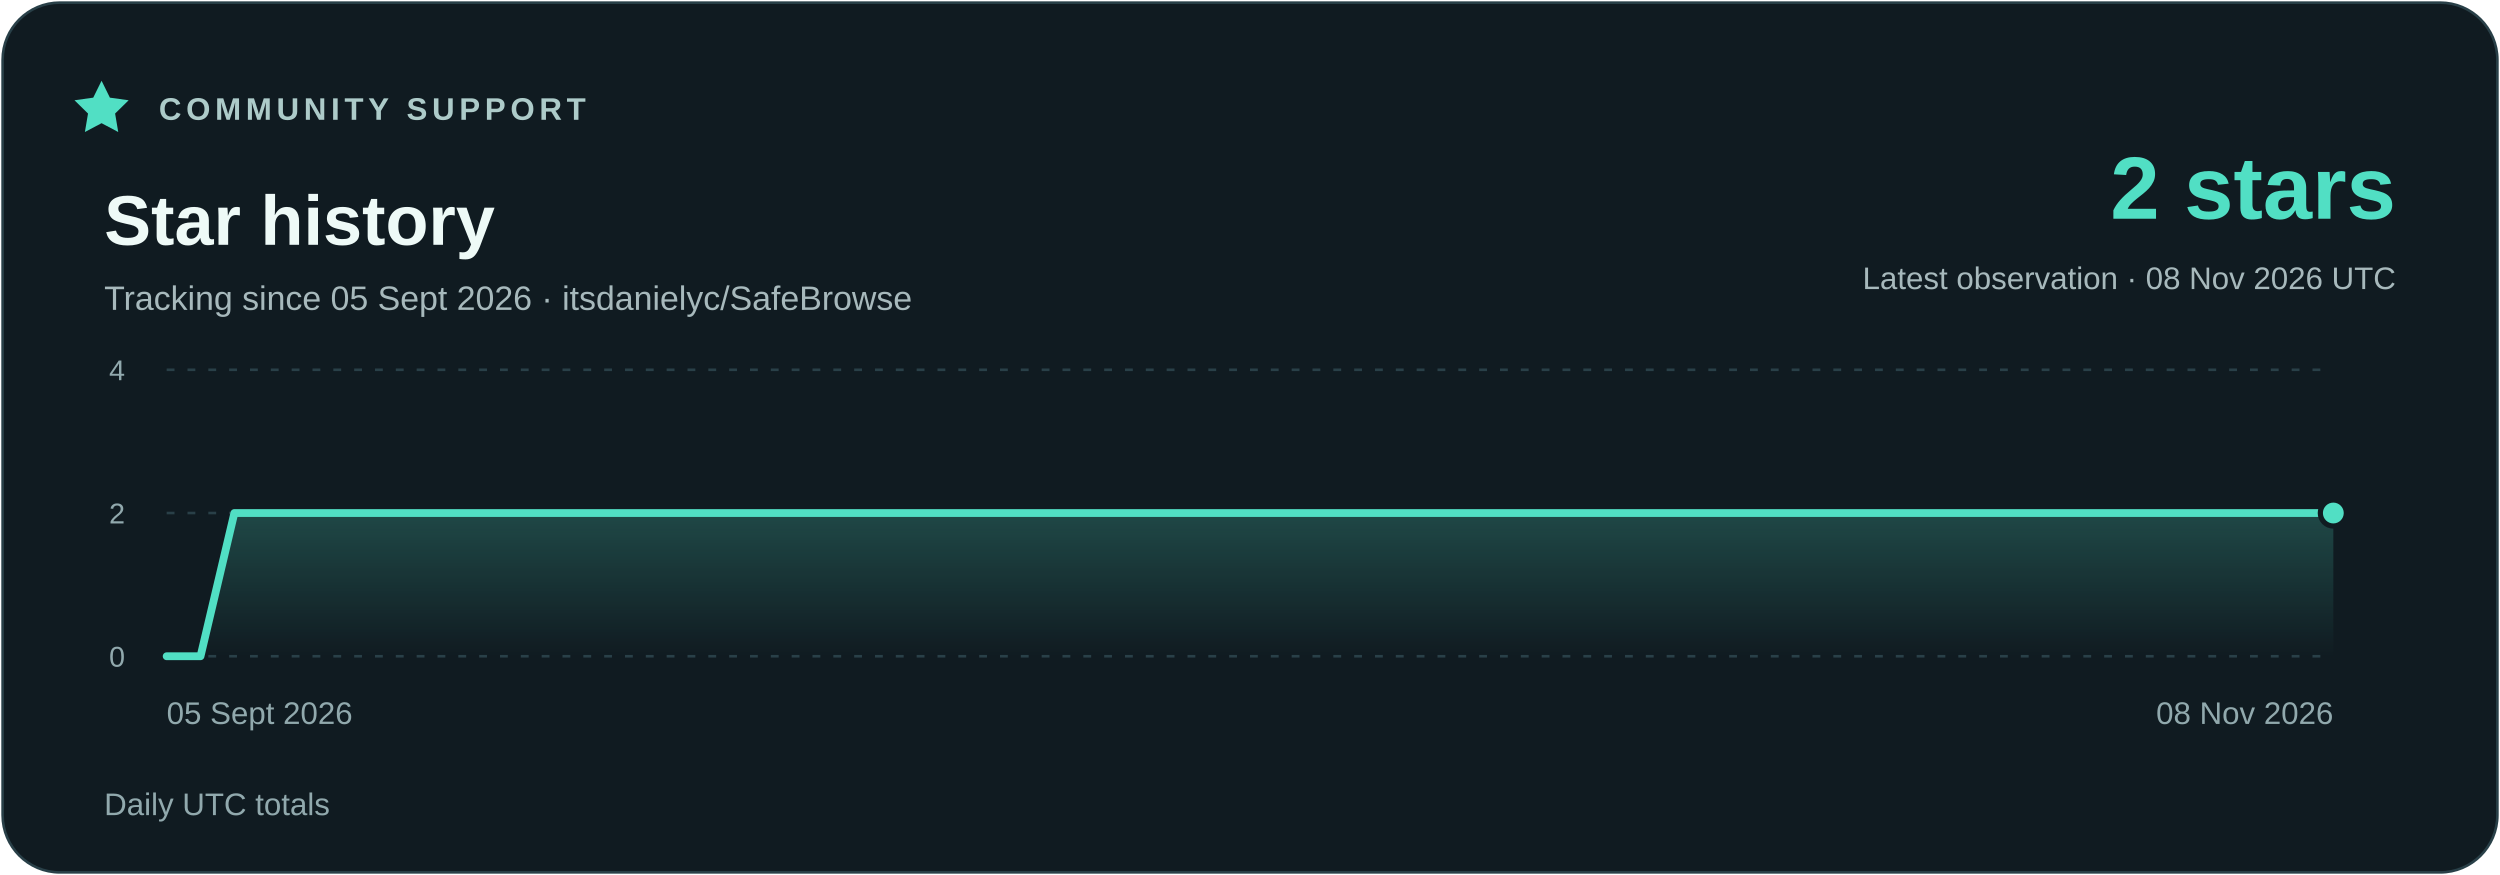
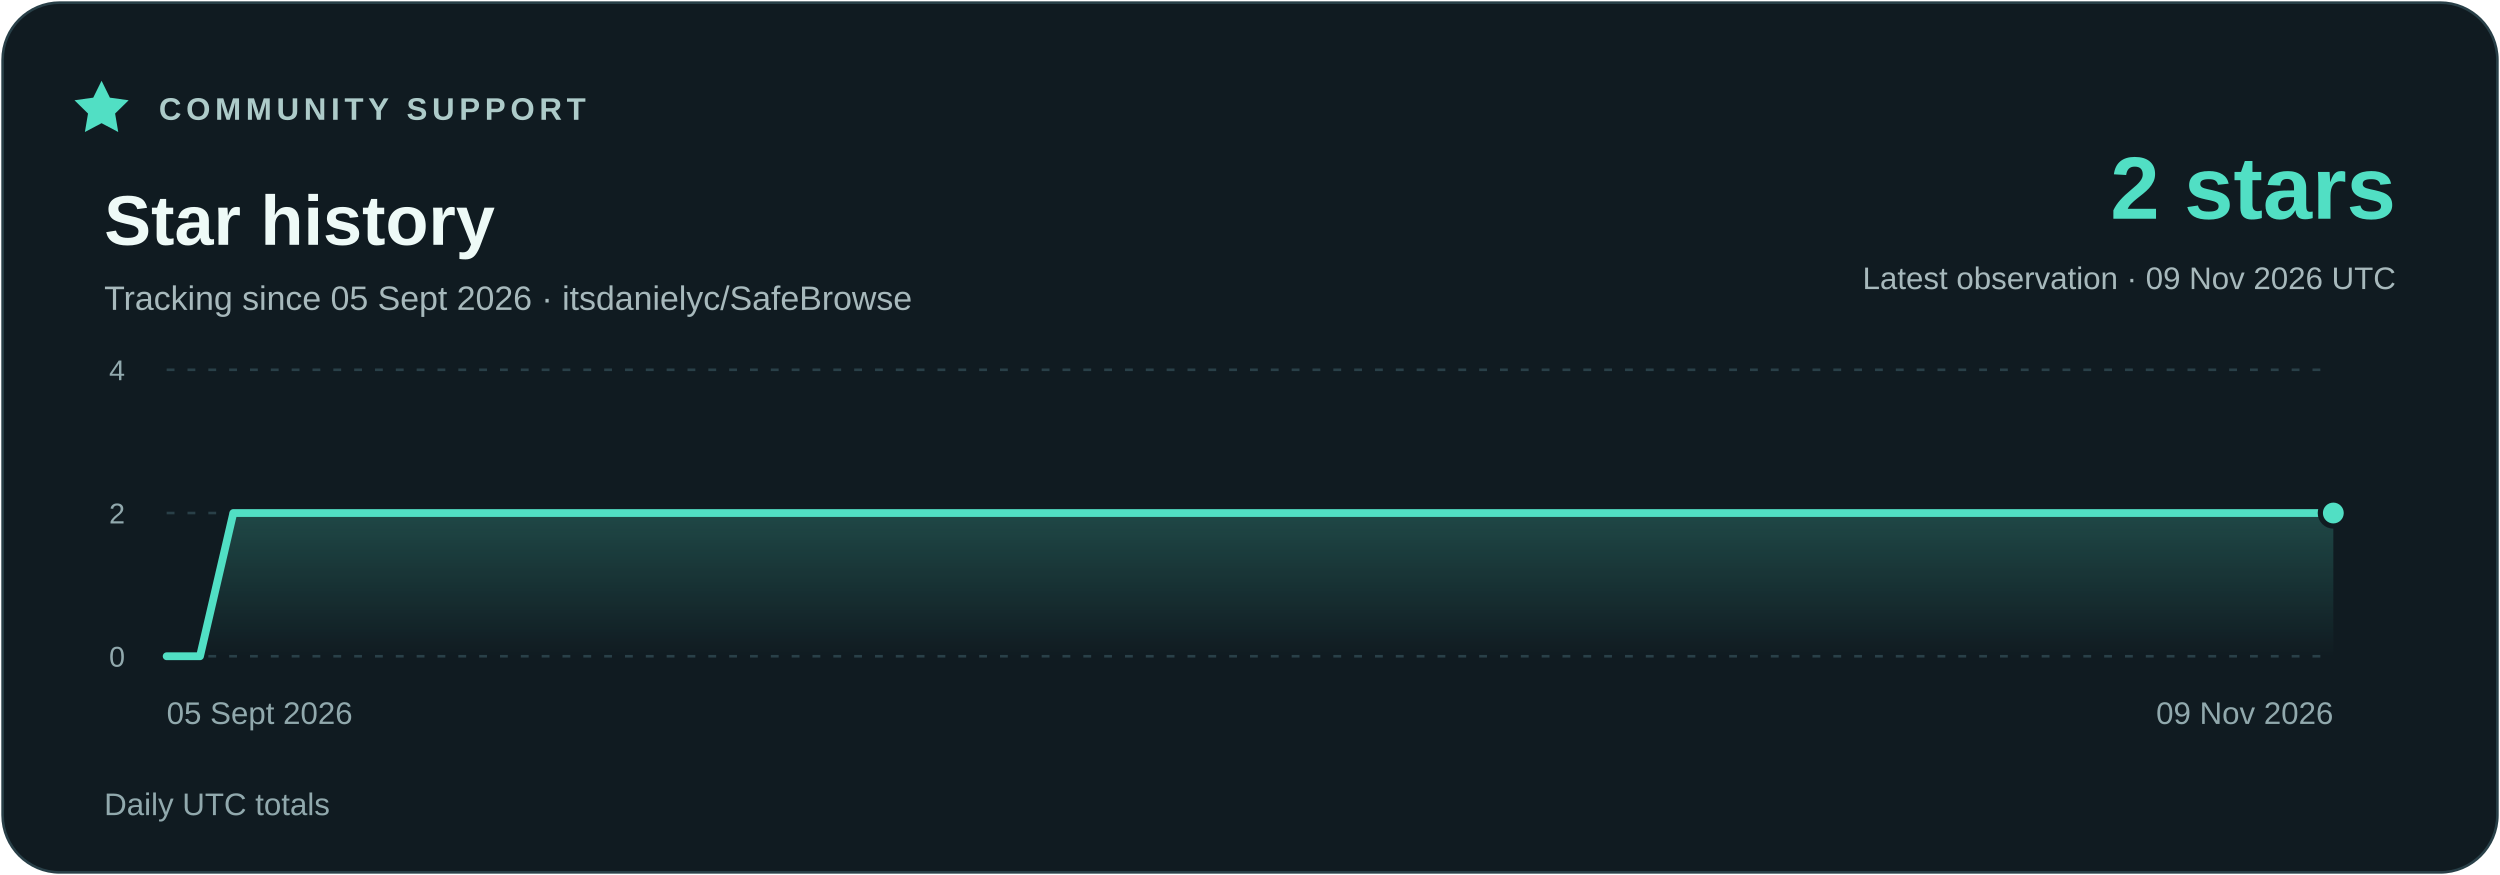
<svg xmlns="http://www.w3.org/2000/svg" width="960" height="336" viewBox="0 0 960 336" role="img" aria-labelledby="title description">
  <defs>
    <linearGradient id="area" x1="0" y1="0" x2="0" y2="1">
      <stop stop-color="#51dfc4" stop-opacity=".23" />
      <stop offset="1" stop-color="#51dfc4" stop-opacity="0" />
    </linearGradient>
  </defs>
  <rect x="1" y="1" width="958" height="334" rx="22" fill="#101b21" stroke="#294048" />
  <g font-family="Segoe UI,Arial,sans-serif">
    <path d="m39 31 3.2 6.5 7.2 1-5.2 5.1 1.2 7.1-6.4-3.4-6.4 3.4 1.2-7.1-5.2-5.1 7.2-1z" fill="#51dfc4" />
    <text x="61" y="46" fill="#adcbc9" font-size="12" font-weight="700" letter-spacing="1.8">COMMUNITY SUPPORT</text>
    <text x="40" y="94" fill="#eefaf7" font-size="27" font-weight="700">Star history</text>
    <text x="40" y="119" fill="#a7b9bc" font-size="13">Tracking since 05 Sept 2026 · itsdanielyc/SafeBrowse</text>
    <text x="920" y="84" fill="#51dfc4" font-size="34" font-weight="700" text-anchor="end">2 stars</text>
-     <text x="920" y="111" fill="#a7b9bc" font-size="12" text-anchor="end">Latest observation · 08 Nov 2026 UTC</text>
+     <text x="920" y="111" fill="#a7b9bc" font-size="12" text-anchor="end">Latest observation · 09 Nov 2026 UTC</text>
    <path d="M64 252H896" stroke="#294048" stroke-dasharray="3 5" />
    <text x="48" y="256" fill="#91a9ad" font-size="11" text-anchor="end">0</text>
    <path d="M64 197H896" stroke="#294048" stroke-dasharray="3 5" />
    <text x="48" y="201" fill="#91a9ad" font-size="11" text-anchor="end">2</text>
    <path d="M64 142H896" stroke="#294048" stroke-dasharray="3 5" />
    <text x="48" y="146" fill="#91a9ad" font-size="11" text-anchor="end">4</text>
-     <polygon points="64,252 64.00,252.00 77.00,252.00 90.00,197.00 103.00,197.00 116.00,197.00 129.00,197.00 142.00,197.00 155.00,197.00 168.00,197.00 181.00,197.00 194.00,197.00 207.00,197.00 220.00,197.00 233.00,197.00 246.00,197.00 259.00,197.00 272.00,197.00 285.00,197.00 298.00,197.00 311.00,197.00 324.00,197.00 337.00,197.00 350.00,197.00 363.00,197.00 376.00,197.00 389.00,197.00 402.00,197.00 415.00,197.00 428.00,197.00 441.00,197.00 454.00,197.00 467.00,197.00 480.00,197.00 493.00,197.00 506.00,197.00 519.00,197.00 532.00,197.00 545.00,197.00 558.00,197.00 571.00,197.00 584.00,197.00 597.00,197.00 610.00,197.00 623.00,197.00 636.00,197.00 649.00,197.00 662.00,197.00 675.00,197.00 688.00,197.00 701.00,197.00 714.00,197.00 727.00,197.00 740.00,197.00 753.00,197.00 766.00,197.00 779.00,197.00 792.00,197.00 805.00,197.00 818.00,197.00 831.00,197.00 844.00,197.00 857.00,197.00 870.00,197.00 883.00,197.00 896.00,197.00 896,252" fill="url(#area)" />
-     <polyline points="64.00,252.00 77.00,252.00 90.00,197.00 103.00,197.00 116.00,197.00 129.00,197.00 142.00,197.00 155.00,197.00 168.00,197.00 181.00,197.00 194.00,197.00 207.00,197.00 220.00,197.00 233.00,197.00 246.00,197.00 259.00,197.00 272.00,197.00 285.00,197.00 298.00,197.00 311.00,197.00 324.00,197.00 337.00,197.00 350.00,197.00 363.00,197.00 376.00,197.00 389.00,197.00 402.00,197.00 415.00,197.00 428.00,197.00 441.00,197.00 454.00,197.00 467.00,197.00 480.00,197.00 493.00,197.00 506.00,197.00 519.00,197.00 532.00,197.00 545.00,197.00 558.00,197.00 571.00,197.00 584.00,197.00 597.00,197.00 610.00,197.00 623.00,197.00 636.00,197.00 649.00,197.00 662.00,197.00 675.00,197.00 688.00,197.00 701.00,197.00 714.00,197.00 727.00,197.00 740.00,197.00 753.00,197.00 766.00,197.00 779.00,197.00 792.00,197.00 805.00,197.00 818.00,197.00 831.00,197.00 844.00,197.00 857.00,197.00 870.00,197.00 883.00,197.00 896.00,197.00" fill="none" stroke="#51dfc4" stroke-width="3" stroke-linejoin="round" stroke-linecap="round" />
+     <polygon points="64,252 64.00,252.00 76.80,252.00 89.60,197.00 102.40,197.00 115.20,197.00 128.00,197.00 140.80,197.00 153.60,197.00 166.40,197.00 179.20,197.00 192.00,197.00 204.80,197.00 217.60,197.00 230.40,197.00 243.20,197.00 256.00,197.00 268.80,197.00 281.60,197.00 294.40,197.00 307.20,197.00 320.00,197.00 332.80,197.00 345.60,197.00 358.40,197.00 371.20,197.00 384.00,197.00 396.80,197.00 409.60,197.00 422.40,197.00 435.20,197.00 448.00,197.00 460.80,197.00 473.60,197.00 486.40,197.00 499.20,197.00 512.00,197.00 524.80,197.00 537.60,197.00 550.40,197.00 563.20,197.00 576.00,197.00 588.80,197.00 601.60,197.00 614.40,197.00 627.20,197.00 640.00,197.00 652.80,197.00 665.60,197.00 678.40,197.00 691.20,197.00 704.00,197.00 716.80,197.00 729.60,197.00 742.40,197.00 755.20,197.00 768.00,197.00 780.80,197.00 793.60,197.00 806.40,197.00 819.20,197.00 832.00,197.00 844.80,197.00 857.60,197.00 870.40,197.00 883.20,197.00 896.00,197.00 896,252" fill="url(#area)" />
+     <polyline points="64.00,252.00 76.80,252.00 89.60,197.00 102.40,197.00 115.20,197.00 128.00,197.00 140.80,197.00 153.60,197.00 166.40,197.00 179.20,197.00 192.00,197.00 204.80,197.00 217.60,197.00 230.40,197.00 243.20,197.00 256.00,197.00 268.80,197.00 281.60,197.00 294.40,197.00 307.20,197.00 320.00,197.00 332.80,197.00 345.60,197.00 358.40,197.00 371.20,197.00 384.00,197.00 396.80,197.00 409.60,197.00 422.40,197.00 435.20,197.00 448.00,197.00 460.80,197.00 473.60,197.00 486.40,197.00 499.20,197.00 512.00,197.00 524.80,197.00 537.60,197.00 550.40,197.00 563.20,197.00 576.00,197.00 588.80,197.00 601.60,197.00 614.40,197.00 627.20,197.00 640.00,197.00 652.80,197.00 665.60,197.00 678.40,197.00 691.20,197.00 704.00,197.00 716.80,197.00 729.60,197.00 742.40,197.00 755.20,197.00 768.00,197.00 780.80,197.00 793.60,197.00 806.40,197.00 819.20,197.00 832.00,197.00 844.80,197.00 857.60,197.00 870.40,197.00 883.20,197.00 896.00,197.00" fill="none" stroke="#51dfc4" stroke-width="3" stroke-linejoin="round" stroke-linecap="round" />
    <circle cx="896.00" cy="197.00" r="5" fill="#51dfc4" stroke="#101b21" stroke-width="2" />
    <text x="64" y="278" fill="#91a9ad" font-size="12" text-anchor="start">05 Sept 2026</text>
-     <text x="896" y="278" fill="#91a9ad" font-size="12" text-anchor="end">08 Nov 2026</text>
+     <text x="896" y="278" fill="#91a9ad" font-size="12" text-anchor="end">09 Nov 2026</text>
    <text x="40" y="313" fill="#91a9ad" font-size="12">Daily UTC totals</text>
  </g>
</svg>
